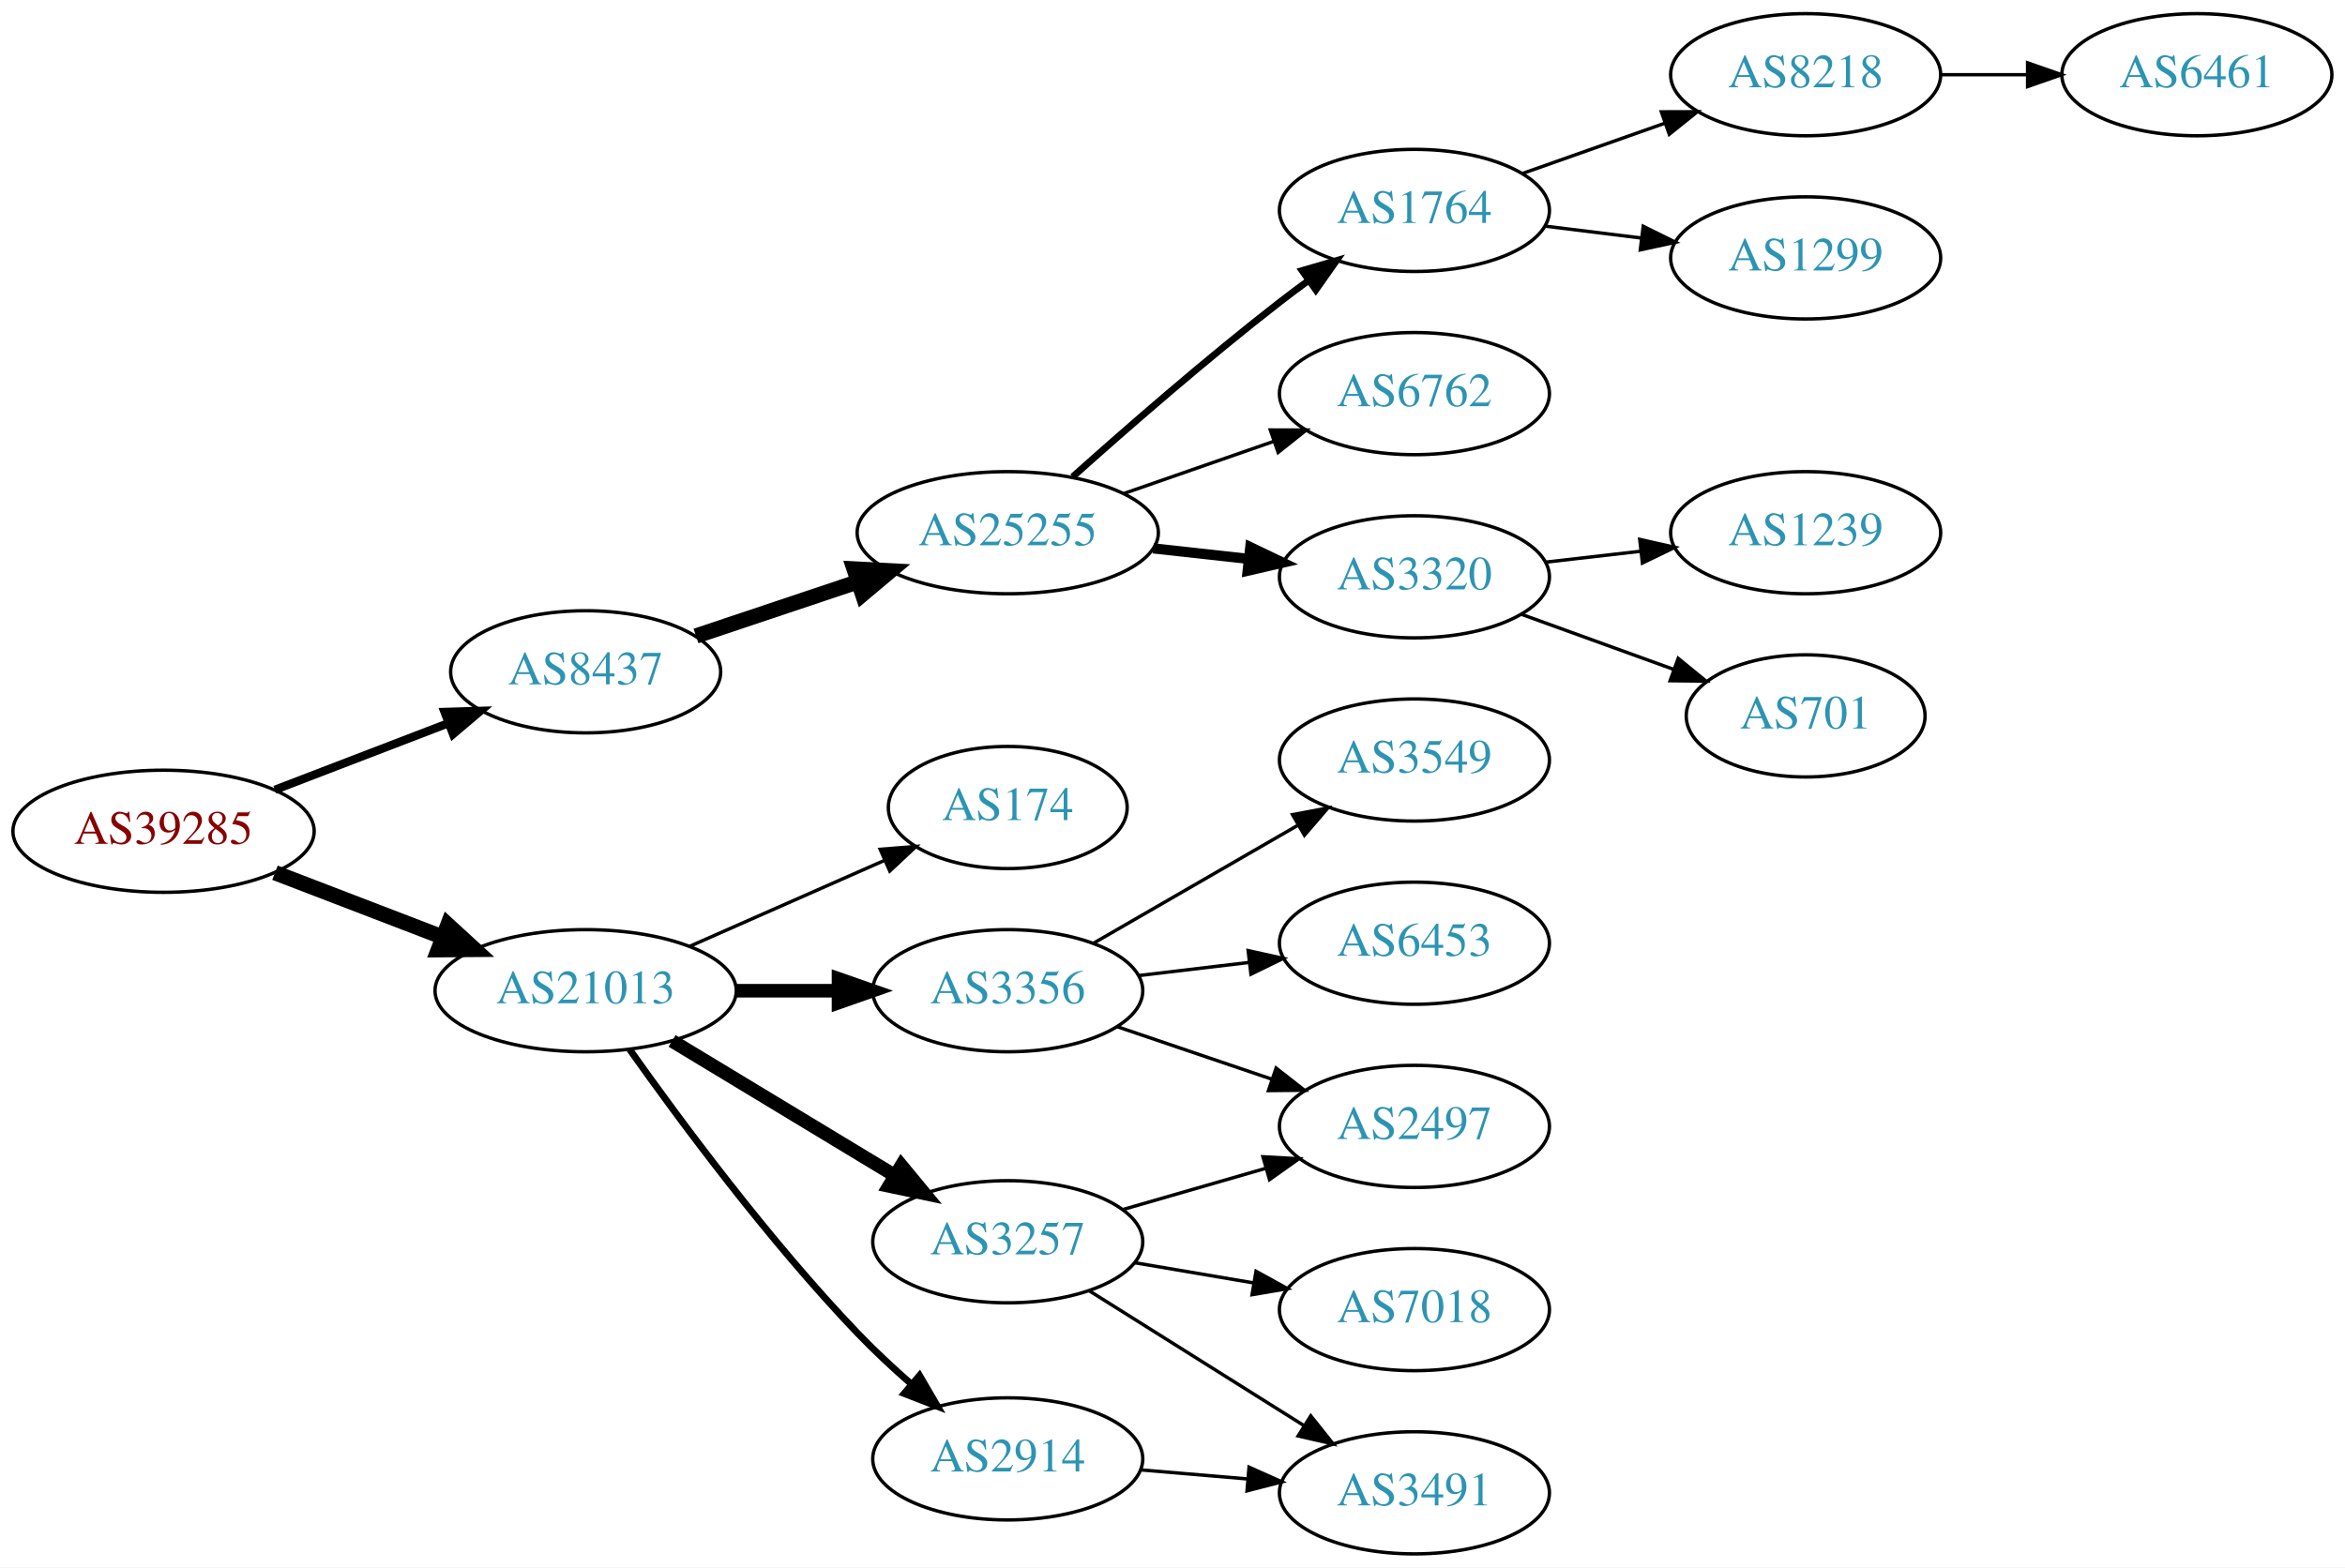
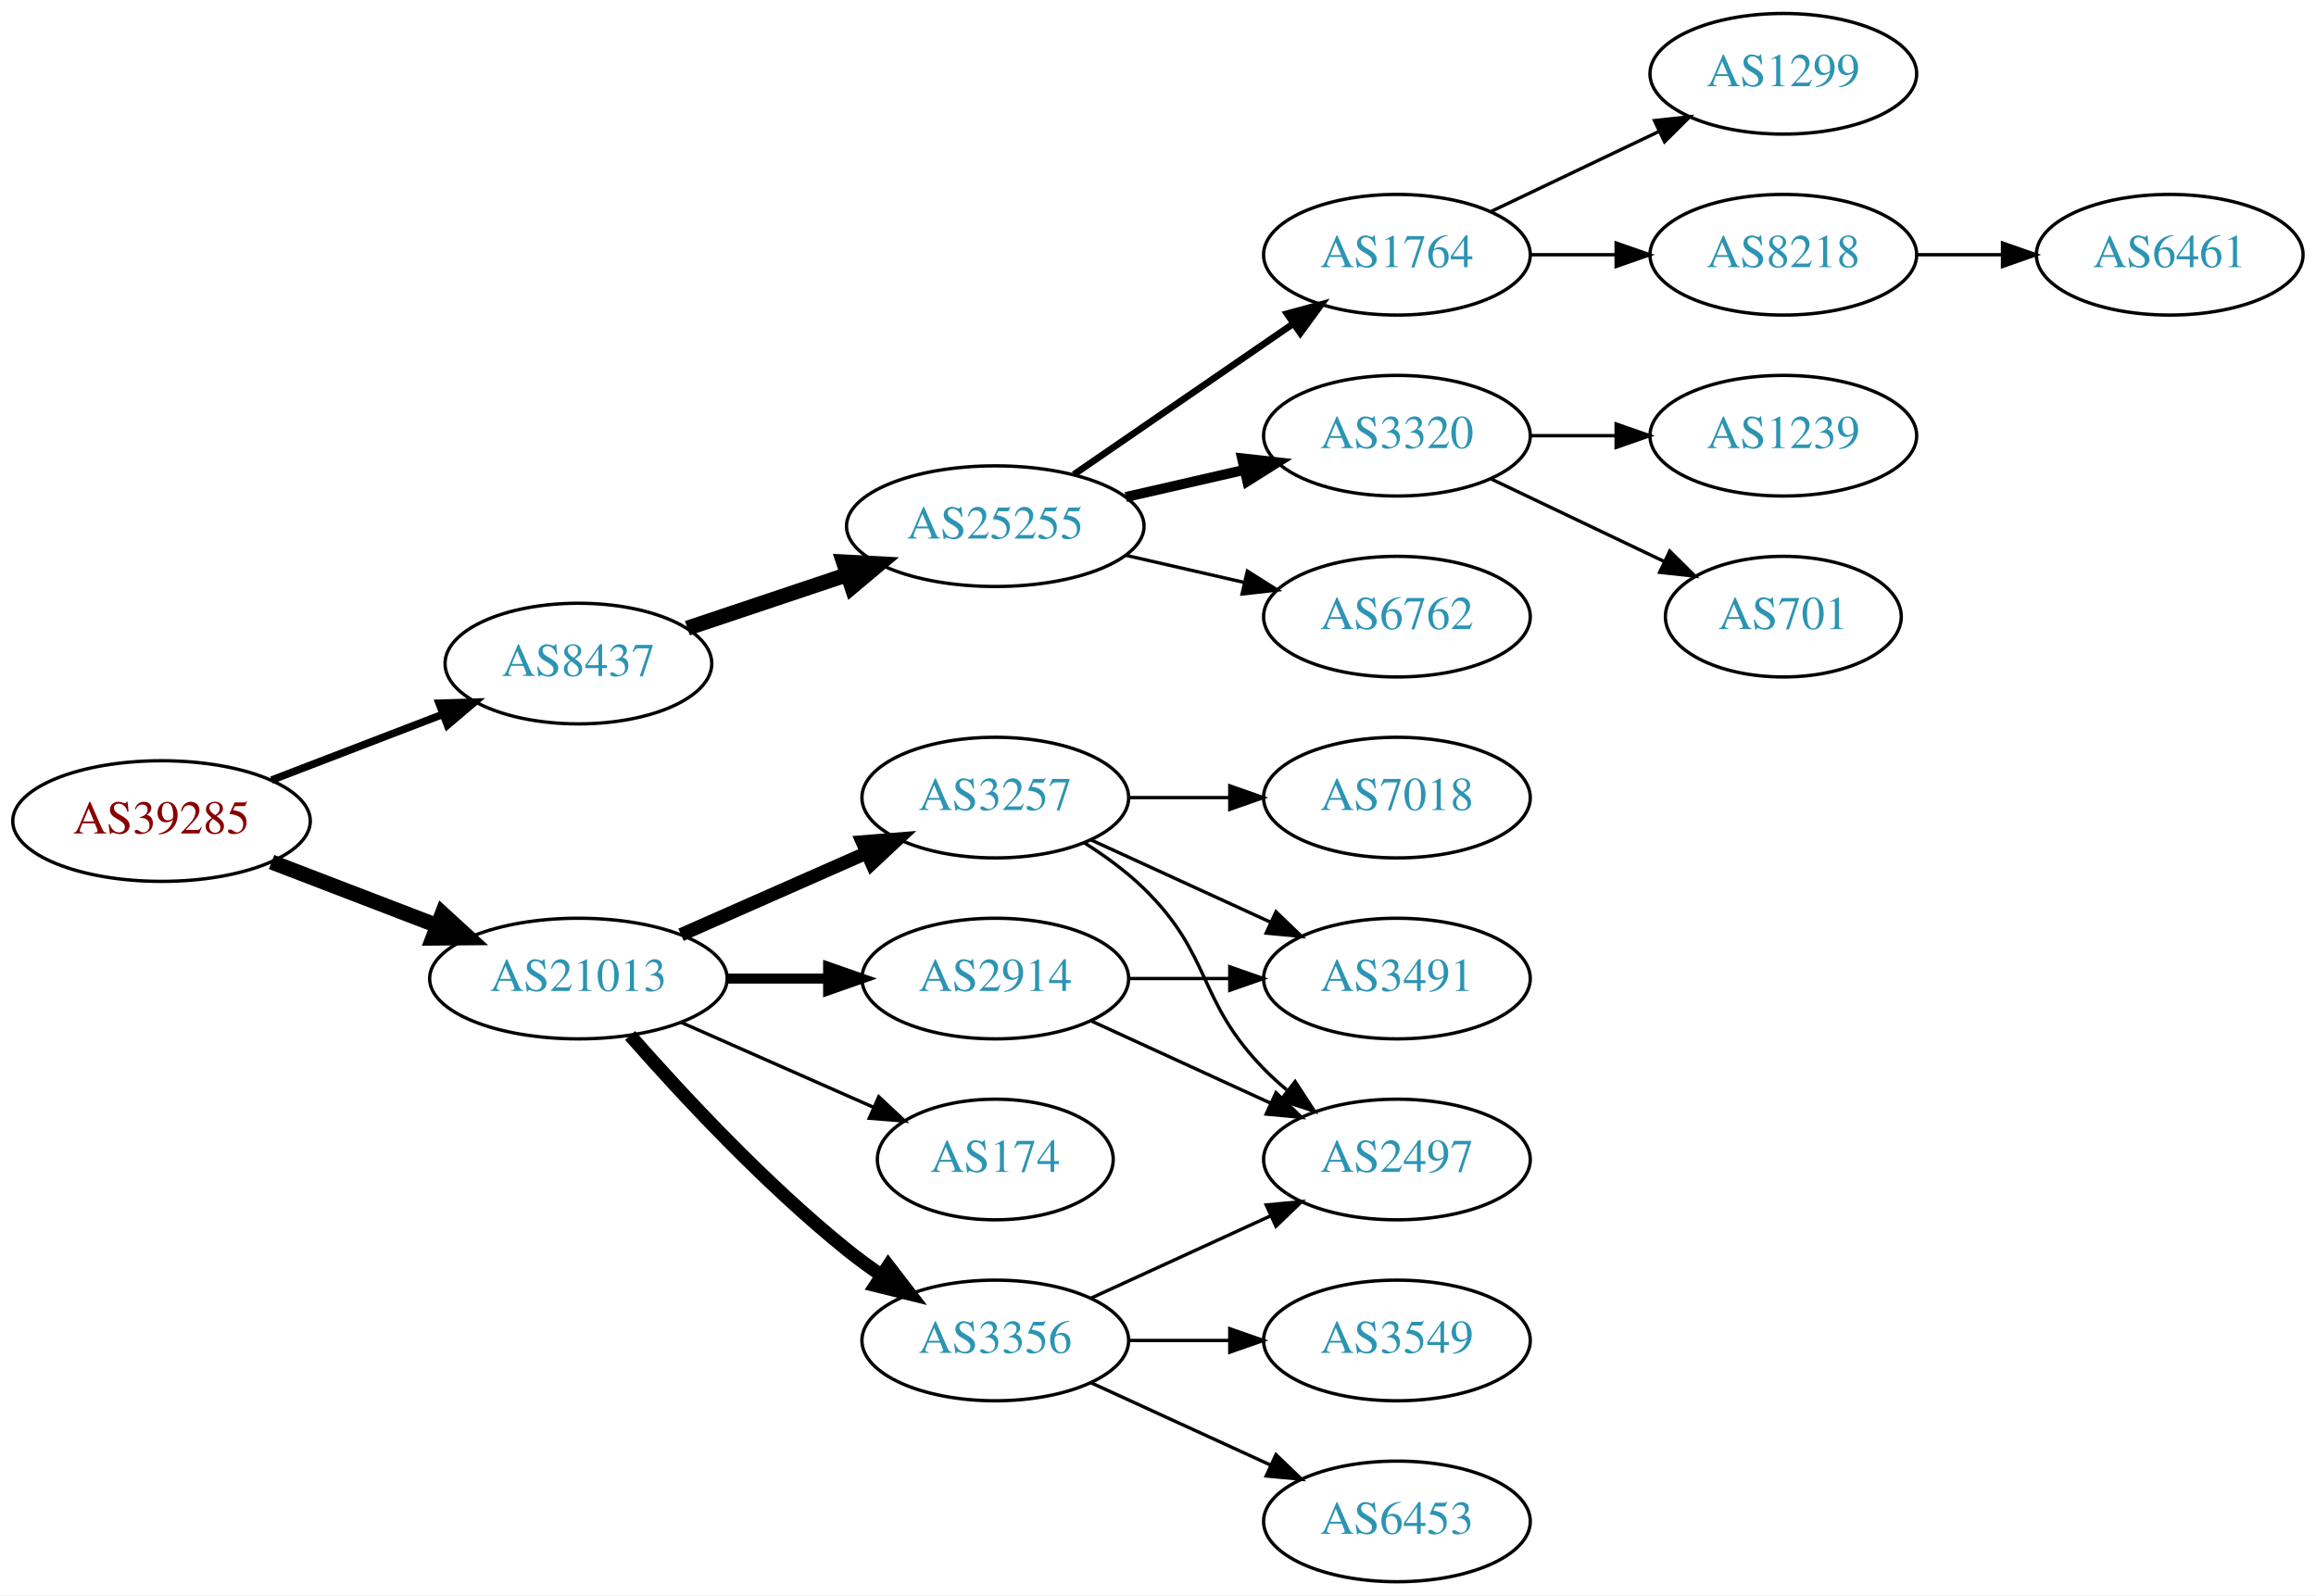
- <svg xmlns="http://www.w3.org/2000/svg" xmlns:xlink="http://www.w3.org/1999/xlink" width="691pt" height="462pt" viewBox="0.00 0.00 691.06 462.00">
-   <g id="graph0" class="graph" transform="scale(1 1) rotate(0) translate(4 458)">
-     <polygon fill="white" stroke="none" points="-4,4 -4,-458 687.055,-458 687.055,4 -4,4" />
+ <svg xmlns="http://www.w3.org/2000/svg" xmlns:xlink="http://www.w3.org/1999/xlink" width="691pt" height="476pt" viewBox="0.00 0.00 691.06 476.00">
+   <g id="graph0" class="graph" transform="scale(1 1) rotate(0) translate(4 472)">
+     <polygon fill="white" stroke="none" points="-4,4 -4,-472 687.055,-472 687.055,4 -4,4" />
    <g id="node1" class="node">
      <g id="a_node1">
        <a xlink:href="/asn/39285" xlink:title="AS39285 ~ Gartner KG [AT]">
-           <ellipse fill="#ffffff" stroke="black" cx="44.196" cy="-213" rx="44.393" ry="18" />
-           <text text-anchor="middle" x="44.196" y="-209.3" font-family="Times,serif" font-size="14.00" fill="#880000">AS39285</text>
+           <ellipse fill="#ffffff" stroke="black" cx="44.196" cy="-227" rx="44.393" ry="18" />
+           <text text-anchor="middle" x="44.196" y="-223.3" font-family="Times,serif" font-size="14.00" fill="#880000">AS39285</text>
        </a>
      </g>
    </g>
    <g id="node2" class="node">
      <g id="a_node2">
        <a xlink:href="/asn/8437" xlink:title="AS8437 ~ Hutchison Drei Austria GmbH [AT]">
-           <ellipse fill="#ffffff" stroke="black" cx="168.588" cy="-260" rx="39.794" ry="18" />
-           <text text-anchor="middle" x="168.588" y="-256.3" font-family="Times,serif" font-size="14.00" fill="#2c94b3">AS8437</text>
+           <ellipse fill="#ffffff" stroke="black" cx="168.588" cy="-274" rx="39.794" ry="18" />
+           <text text-anchor="middle" x="168.588" y="-270.3" font-family="Times,serif" font-size="14.00" fill="#2c94b3">AS8437</text>
        </a>
      </g>
    </g>
    <g id="edge1" class="edge">
-       <path fill="none" stroke="black" stroke-width="2.455" d="M77.034,-225.226C92.665,-231.228 111.645,-238.517 128.183,-244.868" />
-       <polygon fill="black" stroke="black" stroke-width="2.455" points="127.004,-248.164 137.594,-248.482 129.513,-241.63 127.004,-248.164" />
+       <path fill="none" stroke="black" stroke-width="2.25" d="M77.034,-239.226C92.665,-245.228 111.645,-252.517 128.183,-258.868" />
+       <polygon fill="black" stroke="black" stroke-width="2.25" points="127.004,-262.164 137.594,-262.482 129.513,-255.63 127.004,-262.164" />
    </g>
    <g id="node3" class="node">
      <g id="a_node3">
        <a xlink:href="/asn/21013" xlink:title="AS21013 ~ Wels, AT [AT]">
-           <ellipse fill="#ffffff" stroke="black" cx="168.588" cy="-166" rx="44.393" ry="18" />
-           <text text-anchor="middle" x="168.588" y="-162.3" font-family="Times,serif" font-size="14.00" fill="#2c94b3">AS21013</text>
+           <ellipse fill="#ffffff" stroke="black" cx="168.588" cy="-180" rx="44.393" ry="18" />
+           <text text-anchor="middle" x="168.588" y="-176.3" font-family="Times,serif" font-size="14.00" fill="#2c94b3">AS21013</text>
        </a>
      </g>
    </g>
    <g id="edge2" class="edge">
-       <path fill="none" stroke="black" stroke-width="4.5" d="M77.034,-200.774C92.049,-195.008 110.156,-188.055 126.219,-181.886" />
-       <polygon fill="black" stroke="black" stroke-width="4.5" points="127.986,-185.426 135.91,-178.165 125.163,-178.074 127.986,-185.426" />
+       <path fill="none" stroke="black" stroke-width="4.5" d="M77.034,-214.774C92.049,-209.008 110.156,-202.055 126.219,-195.886" />
+       <polygon fill="black" stroke="black" stroke-width="4.5" points="127.986,-199.426 135.91,-192.165 125.163,-192.074 127.986,-199.426" />
    </g>
    <g id="node4" class="node">
      <g id="a_node4">
        <a xlink:href="/asn/25255" xlink:title="AS25255 ~ ==&gt; TELE2 AUSTRIA &lt;== [AT]">
-           <ellipse fill="#ffffff" stroke="black" cx="292.98" cy="-301" rx="44.393" ry="18" />
-           <text text-anchor="middle" x="292.98" y="-297.3" font-family="Times,serif" font-size="14.00" fill="#2c94b3">AS25255</text>
+           <ellipse fill="#ffffff" stroke="black" cx="292.98" cy="-315" rx="44.393" ry="18" />
+           <text text-anchor="middle" x="292.98" y="-311.3" font-family="Times,serif" font-size="14.00" fill="#2c94b3">AS25255</text>
        </a>
      </g>
    </g>
    <g id="edge3" class="edge">
-       <path fill="none" stroke="black" stroke-width="4.5" d="M201.107,-270.559C215.654,-275.431 233.152,-281.293 248.893,-286.566" />
-       <polygon fill="black" stroke="black" stroke-width="4.5" points="247.692,-290.316 258.425,-289.759 250.194,-282.849 247.692,-290.316" />
+       <path fill="none" stroke="black" stroke-width="4.5" d="M201.107,-284.559C215.654,-289.431 233.152,-295.293 248.893,-300.566" />
+       <polygon fill="black" stroke="black" stroke-width="4.5" points="247.692,-304.316 258.425,-303.759 250.194,-296.849 247.692,-304.316" />
    </g>
    <g id="node13" class="node">
      <g id="a_node13">
-         <a xlink:href="/asn/2914" xlink:title="AS2914 ~ NTT America, Inc. [US]">
-           <ellipse fill="#ffffff" stroke="black" cx="292.98" cy="-28" rx="39.794" ry="18" />
-           <text text-anchor="middle" x="292.98" y="-24.3" font-family="Times,serif" font-size="14.00" fill="#2c94b3">AS2914</text>
+         <a xlink:href="/asn/3356" xlink:title="AS3356 ~ Level 3 Parent, LLC [US]">
+           <ellipse fill="#ffffff" stroke="black" cx="292.98" cy="-72" rx="39.794" ry="18" />
+           <text text-anchor="middle" x="292.98" y="-68.3" font-family="Times,serif" font-size="14.00" fill="#2c94b3">AS3356</text>
        </a>
      </g>
    </g>
    <g id="edge12" class="edge">
-       <path fill="none" stroke="black" stroke-width="2" d="M181.526,-148.726C196.258,-127.921 222.585,-92.359 248.784,-65 253.648,-59.921 259.149,-54.804 264.556,-50.064" />
-       <polygon fill="black" stroke="black" stroke-width="2" points="266.988,-52.589 272.325,-43.436 262.446,-47.263 266.988,-52.589" />
+       <path fill="none" stroke="black" stroke-width="4" d="M184.021,-163.017C199.152,-145.771 224.116,-118.852 248.784,-99 252.04,-96.38 255.565,-93.808 259.149,-91.354" />
+       <polygon fill="black" stroke="black" stroke-width="4" points="261.068,-94.281 267.522,-85.879 257.237,-88.423 261.068,-94.281" />
    </g>
    <g id="node14" class="node">
      <g id="a_node14">
-         <a xlink:href="/asn/3356" xlink:title="AS3356 ~ Level 3 Parent, LLC [US]">
-           <ellipse fill="#ffffff" stroke="black" cx="292.98" cy="-166" rx="39.794" ry="18" />
-           <text text-anchor="middle" x="292.98" y="-162.3" font-family="Times,serif" font-size="14.00" fill="#2c94b3">AS3356</text>
+         <a xlink:href="/asn/2914" xlink:title="AS2914 ~ NTT America, Inc. [US]">
+           <ellipse fill="#ffffff" stroke="black" cx="292.98" cy="-180" rx="39.794" ry="18" />
+           <text text-anchor="middle" x="292.98" y="-176.3" font-family="Times,serif" font-size="14.00" fill="#2c94b3">AS2914</text>
        </a>
      </g>
    </g>
    <g id="edge13" class="edge">
-       <path fill="none" stroke="black" stroke-width="4" d="M213.084,-166C222.773,-166 233.11,-166 243.002,-166" />
-       <polygon fill="black" stroke="black" stroke-width="4" points="243.105,-169.5 253.105,-166 243.105,-162.5 243.105,-169.5" />
+       <path fill="none" stroke="black" stroke-width="3" d="M213.084,-180C222.773,-180 233.11,-180 243.002,-180" />
+       <polygon fill="black" stroke="black" stroke-width="3" points="243.105,-183.5 253.105,-180 243.105,-176.5 243.105,-183.5" />
    </g>
    <g id="node15" class="node">
      <g id="a_node15">
        <a xlink:href="/asn/3257" xlink:title="AS3257 ~ GTT [DE]">
-           <ellipse fill="#ffffff" stroke="black" cx="292.98" cy="-92" rx="39.794" ry="18" />
-           <text text-anchor="middle" x="292.98" y="-88.3" font-family="Times,serif" font-size="14.00" fill="#2c94b3">AS3257</text>
+           <ellipse fill="#ffffff" stroke="black" cx="292.98" cy="-234" rx="39.794" ry="18" />
+           <text text-anchor="middle" x="292.98" y="-230.3" font-family="Times,serif" font-size="14.00" fill="#2c94b3">AS3257</text>
        </a>
      </g>
    </g>
    <g id="edge14" class="edge">
-       <path fill="none" stroke="black" stroke-width="4" d="M194.062,-151.203C212.9,-139.813 239.105,-123.969 259.666,-111.538" />
-       <polygon fill="black" stroke="black" stroke-width="4" points="261.634,-114.438 268.381,-106.269 258.012,-108.448 261.634,-114.438" />
+       <path fill="none" stroke="black" stroke-width="4" d="M199.216,-193.072C215.81,-200.393 236.67,-209.597 254.403,-217.421" />
+       <polygon fill="black" stroke="black" stroke-width="4" points="253.325,-220.77 263.887,-221.605 256.151,-214.366 253.325,-220.77" />
    </g>
    <g id="node16" class="node">
      <g id="a_node16">
        <a xlink:href="/asn/174" xlink:title="AS174 ~ Cogent Communications [US]">
-           <ellipse fill="#ffffff" stroke="black" cx="292.98" cy="-220" rx="35.194" ry="18" />
-           <text text-anchor="middle" x="292.98" y="-216.3" font-family="Times,serif" font-size="14.00" fill="#2c94b3">AS174</text>
+           <ellipse fill="#ffffff" stroke="black" cx="292.98" cy="-126" rx="35.194" ry="18" />
+           <text text-anchor="middle" x="292.98" y="-122.3" font-family="Times,serif" font-size="14.00" fill="#2c94b3">AS174</text>
        </a>
      </g>
    </g>
    <g id="edge15" class="edge">
-       <path fill="none" stroke="black" d="M199.216,-179.072C216.487,-186.692 238.378,-196.35 256.556,-204.371" />
-       <polygon fill="black" stroke="black" points="255.387,-207.68 265.949,-208.515 258.213,-201.276 255.387,-207.68" />
+       <path fill="none" stroke="black" d="M199.216,-166.928C216.487,-159.308 238.378,-149.65 256.556,-141.629" />
+       <polygon fill="black" stroke="black" points="258.213,-144.724 265.949,-137.485 255.387,-138.32 258.213,-144.724" />
    </g>
    <g id="node5" class="node">
      <g id="a_node5">
-         <a xlink:href="/asn/3320" xlink:title="AS3320 ~ DTAG [DE]">
-           <ellipse fill="#ffffff" stroke="black" cx="412.823" cy="-288" rx="39.794" ry="18" />
-           <text text-anchor="middle" x="412.823" y="-284.3" font-family="Times,serif" font-size="14.00" fill="#2c94b3">AS3320</text>
-         </a>
-       </g>
-     </g>
-     <g id="edge4" class="edge">
-       <path fill="none" stroke="black" stroke-width="3" d="M335.859,-296.38C344.895,-295.383 354.517,-294.322 363.768,-293.301" />
-       <polygon fill="black" stroke="black" stroke-width="3" points="364.449,-296.747 374.005,-292.172 363.681,-289.79 364.449,-296.747" />
-     </g>
-     <g id="node6" class="node">
-       <g id="a_node6">
        <a xlink:href="/asn/1764" xlink:title="AS1764 ~ NEXTLAYER-AS [AT]">
          <ellipse fill="#ffffff" stroke="black" cx="412.823" cy="-396" rx="39.794" ry="18" />
          <text text-anchor="middle" x="412.823" y="-392.3" font-family="Times,serif" font-size="14.00" fill="#2c94b3">AS1764</text>
        </a>
      </g>
    </g>
+     <g id="edge4" class="edge">
+       <path fill="none" stroke="black" stroke-width="2" d="M316.423,-330.426C335.004,-343.198 361.565,-361.455 381.945,-375.463" />
+       <polygon fill="black" stroke="black" stroke-width="2" points="380.036,-378.398 390.259,-381.178 384.001,-372.629 380.036,-378.398" />
+     </g>
+     <g id="node6" class="node">
+       <g id="a_node6">
+         <a xlink:href="/asn/3320" xlink:title="AS3320 ~ DTAG [DE]">
+           <ellipse fill="#ffffff" stroke="black" cx="412.823" cy="-342" rx="39.794" ry="18" />
+           <text text-anchor="middle" x="412.823" y="-338.3" font-family="Times,serif" font-size="14.00" fill="#2c94b3">AS3320</text>
+         </a>
+       </g>
+     </g>
    <g id="edge5" class="edge">
-       <path fill="none" stroke="black" stroke-width="2" d="M312.107,-317.471C327.885,-331.585 351.553,-352.23 373.176,-369 375.911,-371.121 378.797,-373.278 381.709,-375.401" />
-       <polygon fill="black" stroke="black" stroke-width="2" points="379.71,-378.274 389.882,-381.236 383.777,-372.577 379.71,-378.274" />
+       <path fill="none" stroke="black" stroke-width="3" d="M331.915,-323.692C343.156,-326.267 355.568,-329.111 367.192,-331.774" />
+       <polygon fill="black" stroke="black" stroke-width="3" points="366.624,-335.235 377.153,-334.057 368.188,-328.412 366.624,-335.235" />
    </g>
    <g id="node7" class="node">
      <g id="a_node7">
        <a xlink:href="/asn/6762" xlink:title="AS6762 ~ TELECOM ITALIA SPARKLE S.p.A. [IT]">
-           <ellipse fill="#ffffff" stroke="black" cx="412.823" cy="-342" rx="39.794" ry="18" />
-           <text text-anchor="middle" x="412.823" y="-338.3" font-family="Times,serif" font-size="14.00" fill="#2c94b3">AS6762</text>
+           <ellipse fill="#ffffff" stroke="black" cx="412.823" cy="-288" rx="39.794" ry="18" />
+           <text text-anchor="middle" x="412.823" y="-284.3" font-family="Times,serif" font-size="14.00" fill="#2c94b3">AS6762</text>
        </a>
      </g>
    </g>
    <g id="edge6" class="edge">
-       <path fill="none" stroke="black" d="M327.12,-312.53C340.837,-317.302 356.877,-322.883 371.286,-327.896" />
-       <polygon fill="black" stroke="black" points="370.358,-331.279 380.953,-331.26 372.658,-324.668 370.358,-331.279" />
+       <path fill="none" stroke="black" d="M331.915,-306.308C343.156,-303.733 355.568,-300.889 367.192,-298.226" />
+       <polygon fill="black" stroke="black" points="368.188,-301.588 377.153,-295.943 366.624,-294.765 368.188,-301.588" />
    </g>
    <g id="node8" class="node">
      <g id="a_node8">
-         <a xlink:href="/asn/1239" xlink:title="AS1239 ~ Sprint [US]">
-           <ellipse fill="#ffffff" stroke="black" cx="528.116" cy="-301" rx="39.794" ry="18" />
-           <text text-anchor="middle" x="528.116" y="-297.3" font-family="Times,serif" font-size="14.00" fill="#2c94b3">AS1239</text>
+         <a xlink:href="/asn/1299" xlink:title="AS1299 ~ Telia Carrier [EU]">
+           <ellipse fill="#ffffff" stroke="black" cx="528.116" cy="-450" rx="39.794" ry="18" />
+           <text text-anchor="middle" x="528.116" y="-446.3" font-family="Times,serif" font-size="14.00" fill="#2c94b3">AS1299</text>
        </a>
      </g>
    </g>
    <g id="edge7" class="edge">
-       <path fill="none" stroke="black" d="M451.548,-292.329C460.529,-293.359 470.228,-294.472 479.586,-295.546" />
-       <polygon fill="black" stroke="black" points="479.222,-299.027 489.556,-296.69 480.02,-292.073 479.222,-299.027" />
+       <path fill="none" stroke="black" d="M440.959,-408.934C455.953,-416.081 474.774,-425.052 490.998,-432.785" />
+       <polygon fill="black" stroke="black" points="489.668,-436.028 500.201,-437.171 492.68,-429.709 489.668,-436.028" />
    </g>
    <g id="node9" class="node">
      <g id="a_node9">
-         <a xlink:href="/asn/701" xlink:title="AS701 ~ UUNET [US]">
-           <ellipse fill="#ffffff" stroke="black" cx="528.116" cy="-247" rx="35.194" ry="18" />
-           <text text-anchor="middle" x="528.116" y="-243.3" font-family="Times,serif" font-size="14.00" fill="#2c94b3">AS701</text>
+         <a xlink:href="/asn/8218" xlink:title="AS8218 ~ legacy Neotelecoms [FR]">
+           <ellipse fill="#ffffff" stroke="black" cx="528.116" cy="-396" rx="39.794" ry="18" />
+           <text text-anchor="middle" x="528.116" y="-392.3" font-family="Times,serif" font-size="14.00" fill="#2c94b3">AS8218</text>
        </a>
      </g>
    </g>
    <g id="edge8" class="edge">
-       <path fill="none" stroke="black" d="M444.482,-276.905C458.219,-271.933 474.559,-266.02 489.068,-260.769" />
-       <polygon fill="black" stroke="black" points="490.554,-263.954 498.766,-257.26 488.172,-257.372 490.554,-263.954" />
+       <path fill="none" stroke="black" d="M452.495,-396C460.698,-396 469.462,-396 477.994,-396" />
+       <polygon fill="black" stroke="black" points="478.233,-399.5 488.233,-396 478.233,-392.5 478.233,-399.5" />
    </g>
    <g id="node10" class="node">
      <g id="a_node10">
-         <a xlink:href="/asn/8218" xlink:title="AS8218 ~ legacy Neotelecoms [FR]">
-           <ellipse fill="#ffffff" stroke="black" cx="528.116" cy="-436" rx="39.794" ry="18" />
-           <text text-anchor="middle" x="528.116" y="-432.3" font-family="Times,serif" font-size="14.00" fill="#2c94b3">AS8218</text>
+         <a xlink:href="/asn/1239" xlink:title="AS1239 ~ Sprint [US]">
+           <ellipse fill="#ffffff" stroke="black" cx="528.116" cy="-342" rx="39.794" ry="18" />
+           <text text-anchor="middle" x="528.116" y="-338.3" font-family="Times,serif" font-size="14.00" fill="#2c94b3">AS1239</text>
        </a>
      </g>
    </g>
    <g id="edge9" class="edge">
-       <path fill="none" stroke="black" d="M444.781,-406.93C457.644,-411.472 472.75,-416.805 486.487,-421.655" />
-       <polygon fill="black" stroke="black" points="485.601,-425.054 496.196,-425.083 487.931,-418.453 485.601,-425.054" />
+       <path fill="none" stroke="black" d="M452.495,-342C460.698,-342 469.462,-342 477.994,-342" />
+       <polygon fill="black" stroke="black" points="478.233,-345.5 488.233,-342 478.233,-338.5 478.233,-345.5" />
    </g>
    <g id="node11" class="node">
      <g id="a_node11">
-         <a xlink:href="/asn/1299" xlink:title="AS1299 ~ Telia Carrier [EU]">
-           <ellipse fill="#ffffff" stroke="black" cx="528.116" cy="-382" rx="39.794" ry="18" />
-           <text text-anchor="middle" x="528.116" y="-378.3" font-family="Times,serif" font-size="14.00" fill="#2c94b3">AS1299</text>
+         <a xlink:href="/asn/701" xlink:title="AS701 ~ UUNET [US]">
+           <ellipse fill="#ffffff" stroke="black" cx="528.116" cy="-288" rx="35.194" ry="18" />
+           <text text-anchor="middle" x="528.116" y="-284.3" font-family="Times,serif" font-size="14.00" fill="#2c94b3">AS701</text>
        </a>
      </g>
    </g>
    <g id="edge10" class="edge">
-       <path fill="none" stroke="black" d="M451.233,-391.377C460.321,-390.254 470.158,-389.038 479.643,-387.866" />
-       <polygon fill="black" stroke="black" points="480.25,-391.318 489.745,-386.618 479.391,-384.371 480.25,-391.318" />
+       <path fill="none" stroke="black" d="M440.959,-329.066C456.391,-321.71 475.877,-312.423 492.412,-304.541" />
+       <polygon fill="black" stroke="black" points="494.232,-307.551 501.754,-300.089 491.221,-301.232 494.232,-307.551" />
    </g>
    <g id="node12" class="node">
      <g id="a_node12">
        <a xlink:href="/asn/6461" xlink:title="AS6461 ~ Zayo Bandwidth [US]">
-           <ellipse fill="#ffffff" stroke="black" cx="643.409" cy="-436" rx="39.794" ry="18" />
-           <text text-anchor="middle" x="643.409" y="-432.3" font-family="Times,serif" font-size="14.00" fill="#2c94b3">AS6461</text>
+           <ellipse fill="#ffffff" stroke="black" cx="643.409" cy="-396" rx="39.794" ry="18" />
+           <text text-anchor="middle" x="643.409" y="-392.3" font-family="Times,serif" font-size="14.00" fill="#2c94b3">AS6461</text>
        </a>
      </g>
    </g>
    <g id="edge11" class="edge">
-       <path fill="none" stroke="black" d="M567.788,-436C575.991,-436 584.755,-436 593.287,-436" />
-       <polygon fill="black" stroke="black" points="593.526,-439.5 603.526,-436 593.526,-432.5 593.526,-439.5" />
+       <path fill="none" stroke="black" d="M567.788,-396C575.991,-396 584.755,-396 593.287,-396" />
+       <polygon fill="black" stroke="black" points="593.526,-399.5 603.526,-396 593.526,-392.5 593.526,-399.5" />
+     </g>
+     <g id="node17" class="node">
+       <g id="a_node17">
+         <a xlink:href="/asn/2497" xlink:title="AS2497 ~ Internet Initiative Japan Inc. [JP]">
+           <ellipse fill="#ffffff" stroke="black" cx="412.823" cy="-126" rx="39.794" ry="18" />
+           <text text-anchor="middle" x="412.823" y="-122.3" font-family="Times,serif" font-size="14.00" fill="#2c94b3">AS2497</text>
+         </a>
+       </g>
+     </g>
+     <g id="edge16" class="edge">
+       <path fill="none" stroke="black" d="M321.609,-84.661C337.566,-91.973 357.837,-101.261 375.119,-109.181" />
+       <polygon fill="black" stroke="black" points="373.818,-112.435 384.367,-113.419 376.734,-106.071 373.818,-112.435" />
+     </g>
+     <g id="node18" class="node">
+       <g id="a_node18">
+         <a xlink:href="/asn/3549" xlink:title="AS3549 ~ Level 3 Parent, LLC [US]">
+           <ellipse fill="#ffffff" stroke="black" cx="412.823" cy="-72" rx="39.794" ry="18" />
+           <text text-anchor="middle" x="412.823" y="-68.3" font-family="Times,serif" font-size="14.00" fill="#2c94b3">AS3549</text>
+         </a>
+       </g>
+     </g>
+     <g id="edge17" class="edge">
+       <path fill="none" stroke="black" d="M332.893,-72C342.446,-72 352.796,-72 362.759,-72" />
+       <polygon fill="black" stroke="black" points="362.951,-75.5 372.951,-72 362.951,-68.5 362.951,-75.5" />
+     </g>
+     <g id="node19" class="node">
+       <g id="a_node19">
+         <a xlink:href="/asn/6453" xlink:title="AS6453 ~ TATA COMMUNICATIONS (AMERICA) INC [US]">
+           <ellipse fill="#ffffff" stroke="black" cx="412.823" cy="-18" rx="39.794" ry="18" />
+           <text text-anchor="middle" x="412.823" y="-14.3" font-family="Times,serif" font-size="14.00" fill="#2c94b3">AS6453</text>
+         </a>
+       </g>
+     </g>
+     <g id="edge18" class="edge">
+       <path fill="none" stroke="black" d="M321.609,-59.339C337.566,-52.027 357.837,-42.739 375.119,-34.819" />
+       <polygon fill="black" stroke="black" points="376.734,-37.929 384.367,-30.581 373.818,-31.565 376.734,-37.929" />
+     </g>
+     <g id="edge19" class="edge">
+       <path fill="none" stroke="black" d="M321.609,-167.339C337.566,-160.027 357.837,-150.739 375.119,-142.819" />
+       <polygon fill="black" stroke="black" points="376.734,-145.929 384.367,-138.581 373.818,-139.565 376.734,-145.929" />
    </g>
    <g id="node20" class="node">
      <g id="a_node20">
        <a xlink:href="/asn/3491" xlink:title="AS3491 ~ PCCW Global, Inc. [US]">
-           <ellipse fill="#ffffff" stroke="black" cx="412.823" cy="-18" rx="39.794" ry="18" />
-           <text text-anchor="middle" x="412.823" y="-14.3" font-family="Times,serif" font-size="14.00" fill="#2c94b3">AS3491</text>
-         </a>
-       </g>
-     </g>
-     <g id="edge22" class="edge">
-       <path fill="none" stroke="black" d="M332.24,-24.753C342.221,-23.906 353.106,-22.983 363.532,-22.098" />
-       <polygon fill="black" stroke="black" points="364.087,-25.564 373.755,-21.23 363.495,-18.589 364.087,-25.564" />
-     </g>
-     <g id="node17" class="node">
-       <g id="a_node17">
-         <a xlink:href="/asn/3549" xlink:title="AS3549 ~ Level 3 Parent, LLC [US]">
-           <ellipse fill="#ffffff" stroke="black" cx="412.823" cy="-234" rx="39.794" ry="18" />
-           <text text-anchor="middle" x="412.823" y="-230.3" font-family="Times,serif" font-size="14.00" fill="#2c94b3">AS3549</text>
-         </a>
-       </g>
-     </g>
-     <g id="edge16" class="edge">
-       <path fill="none" stroke="black" d="M318.112,-179.925C335.551,-189.988 359.325,-203.707 378.563,-214.808" />
-       <polygon fill="black" stroke="black" points="376.908,-217.893 387.319,-219.86 380.407,-211.83 376.908,-217.893" />
-     </g>
-     <g id="node18" class="node">
-       <g id="a_node18">
-         <a xlink:href="/asn/6453" xlink:title="AS6453 ~ TATA COMMUNICATIONS (AMERICA) INC [US]">
          <ellipse fill="#ffffff" stroke="black" cx="412.823" cy="-180" rx="39.794" ry="18" />
-           <text text-anchor="middle" x="412.823" y="-176.3" font-family="Times,serif" font-size="14.00" fill="#2c94b3">AS6453</text>
-         </a>
-       </g>
-     </g>
-     <g id="edge17" class="edge">
-       <path fill="none" stroke="black" d="M331.591,-170.468C341.902,-171.693 353.219,-173.038 364.019,-174.321" />
-       <polygon fill="black" stroke="black" points="363.823,-177.822 374.166,-175.526 364.649,-170.871 363.823,-177.822" />
-     </g>
-     <g id="node19" class="node">
-       <g id="a_node19">
-         <a xlink:href="/asn/2497" xlink:title="AS2497 ~ Internet Initiative Japan Inc. [JP]">
-           <ellipse fill="#ffffff" stroke="black" cx="412.823" cy="-126" rx="39.794" ry="18" />
-           <text text-anchor="middle" x="412.823" y="-122.3" font-family="Times,serif" font-size="14.00" fill="#2c94b3">AS2497</text>
-         </a>
-       </g>
-     </g>
-     <g id="edge18" class="edge">
-       <path fill="none" stroke="black" d="M325.251,-155.386C339.234,-150.639 355.905,-144.981 370.867,-139.902" />
-       <polygon fill="black" stroke="black" points="372.062,-143.192 380.407,-136.664 369.812,-136.564 372.062,-143.192" />
+           <text text-anchor="middle" x="412.823" y="-176.3" font-family="Times,serif" font-size="14.00" fill="#2c94b3">AS3491</text>
+         </a>
+       </g>
    </g>
    <g id="edge20" class="edge">
-       <path fill="none" stroke="black" d="M326.806,-101.471C339.849,-105.234 355.029,-109.614 368.924,-113.623" />
-       <polygon fill="black" stroke="black" points="368.186,-117.053 378.765,-116.462 370.127,-110.327 368.186,-117.053" />
-     </g>
-     <g id="edge19" class="edge">
-       <path fill="none" stroke="black" d="M316.981,-77.556C334.988,-66.249 360.232,-50.397 380.149,-37.89" />
-       <polygon fill="black" stroke="black" points="382.273,-40.689 388.88,-32.407 378.55,-34.761 382.273,-40.689" />
+       <path fill="none" stroke="black" d="M332.893,-180C342.446,-180 352.796,-180 362.759,-180" />
+       <polygon fill="black" stroke="black" points="362.951,-183.5 372.951,-180 362.951,-176.5 362.951,-183.5" />
+     </g>
+     <g id="edge21" class="edge">
+       <path fill="none" stroke="black" d="M319.509,-220.538C325.672,-216.638 331.974,-212.052 337.176,-207 357.87,-186.906 353.004,-173.617 373.176,-153 375.269,-150.861 377.553,-148.782 379.929,-146.79" />
+       <polygon fill="black" stroke="black" points="382.448,-149.268 388.229,-140.389 378.173,-143.725 382.448,-149.268" />
+     </g>
+     <g id="edge23" class="edge">
+       <path fill="none" stroke="black" d="M321.609,-221.339C337.566,-214.027 357.837,-204.739 375.119,-196.819" />
+       <polygon fill="black" stroke="black" points="376.734,-199.929 384.367,-192.581 373.818,-193.565 376.734,-199.929" />
    </g>
    <g id="node21" class="node">
      <g id="a_node21">
-         <a xlink:href="/asn/7018" xlink:title="AS7018 ~ ATT-INTERNET4 [US]">
-           <ellipse fill="#ffffff" stroke="black" cx="412.823" cy="-72" rx="39.794" ry="18" />
-           <text text-anchor="middle" x="412.823" y="-68.3" font-family="Times,serif" font-size="14.00" fill="#2c94b3">AS7018</text>
-         </a>
-       </g>
-     </g>
-     <g id="edge21" class="edge">
-       <path fill="none" stroke="black" d="M330.299,-85.836C341.387,-83.954 353.735,-81.859 365.398,-79.879" />
-       <polygon fill="black" stroke="black" points="366.148,-83.302 375.422,-78.178 364.977,-76.401 366.148,-83.302" />
+         <a xlink:href="/asn/7018" xlink:title="AS7018 ~ AT&amp;T Services, Inc. [US]">
+           <ellipse fill="#ffffff" stroke="black" cx="412.823" cy="-234" rx="39.794" ry="18" />
+           <text text-anchor="middle" x="412.823" y="-230.3" font-family="Times,serif" font-size="14.00" fill="#2c94b3">AS7018</text>
+         </a>
+       </g>
+     </g>
+     <g id="edge22" class="edge">
+       <path fill="none" stroke="black" d="M332.893,-234C342.446,-234 352.796,-234 362.759,-234" />
+       <polygon fill="black" stroke="black" points="362.951,-237.5 372.951,-234 362.951,-230.5 362.951,-237.5" />
    </g>
  </g>
</svg>
